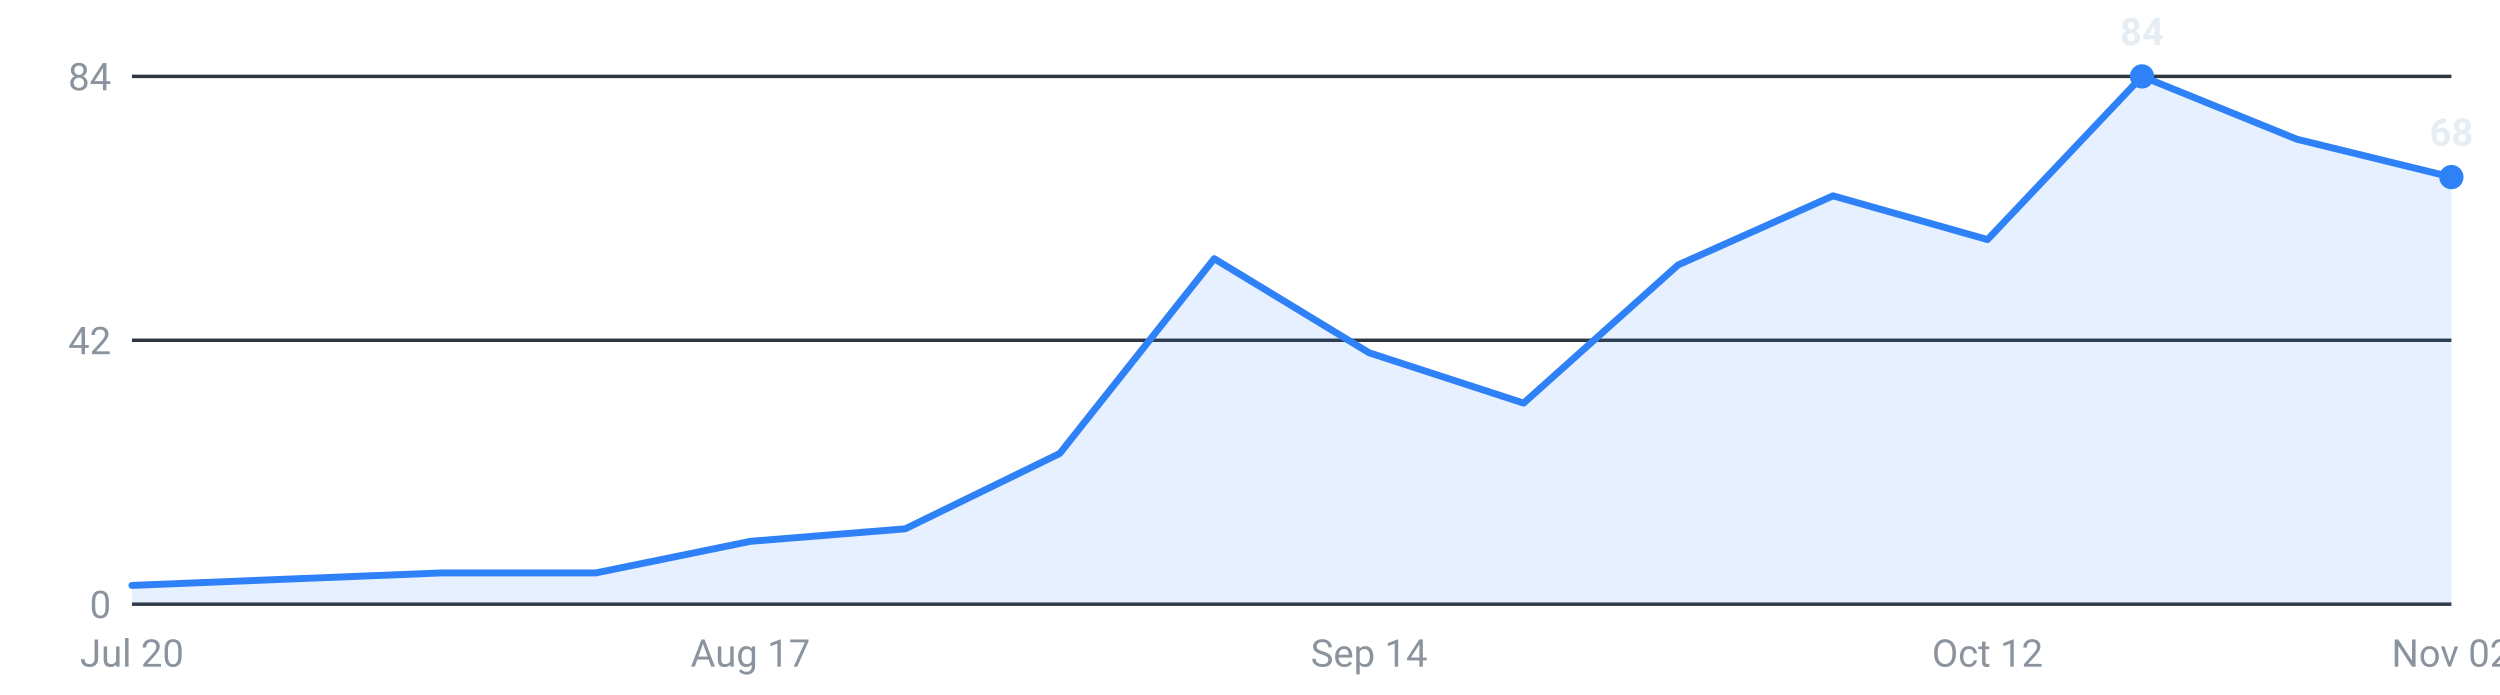
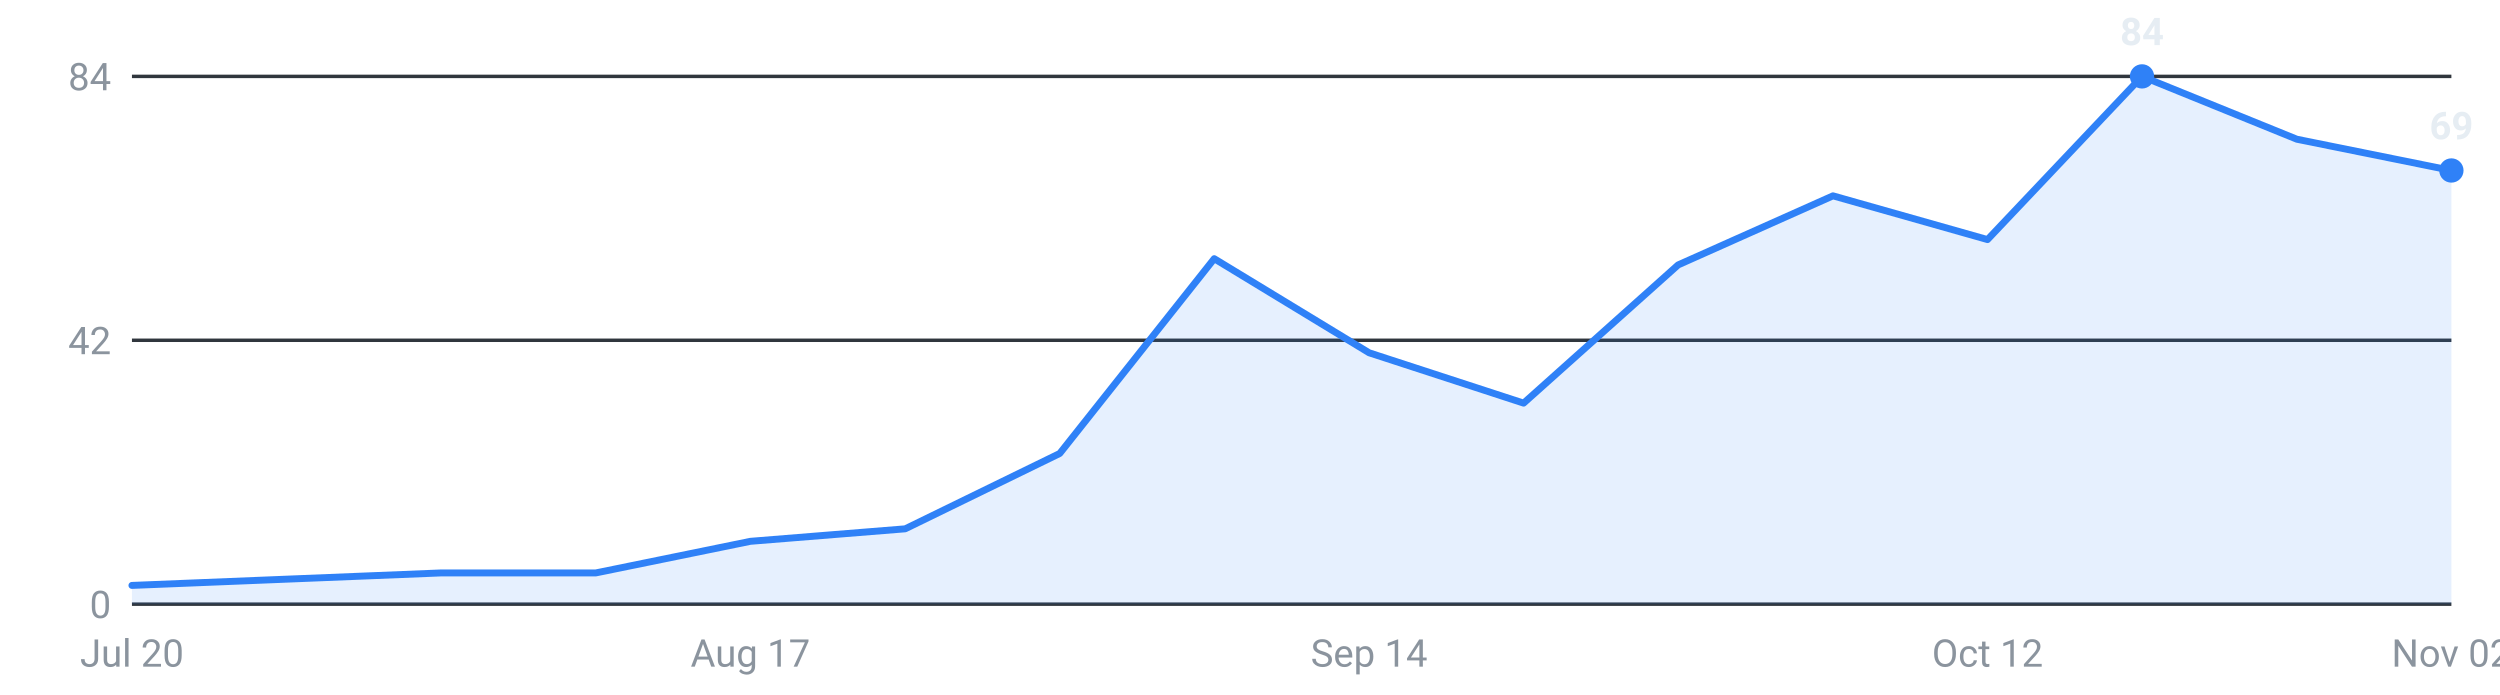
<svg xmlns="http://www.w3.org/2000/svg" viewBox="0 0 720 200" width="720" height="200" role="img" aria-label="Internships posted per week, last 16 weeks">
  <g font-family="-apple-system,Segoe UI,Roboto,sans-serif" font-size="11">
    <line x1="38" y1="174.0" x2="706" y2="174.0" stroke="#30363d" stroke-width="1" />
    <text x="32" y="178.0" text-anchor="end" fill="#8b949e">0</text>
    <line x1="38" y1="98.0" x2="706" y2="98.0" stroke="#30363d" stroke-width="1" />
    <text x="32" y="102.0" text-anchor="end" fill="#8b949e">42</text>
    <line x1="38" y1="22.0" x2="706" y2="22.0" stroke="#30363d" stroke-width="1" />
    <text x="32" y="26.0" text-anchor="end" fill="#8b949e">84</text>
-     <path d="M38.0,174 L38.0,168.6 L82.5,166.8 L127.1,165.0 L171.6,165.0 L216.1,155.9 L260.7,152.3 L305.2,130.6 L349.7,74.5 L394.3,101.6 L438.8,116.1 L483.3,76.3 L527.9,56.4 L572.4,69.0 L616.9,22.0 L661.5,40.1 L706.0,51.0 L706.0,174 Z" fill="#2f81f7" fill-opacity="0.12" />
-     <polyline points="38.0,168.6 82.5,166.8 127.1,165.0 171.6,165.0 216.1,155.9 260.7,152.3 305.2,130.6 349.7,74.5 394.3,101.6 438.8,116.1 483.3,76.3 527.9,56.4 572.4,69.0 616.9,22.0 661.5,40.1 706.0,51.0" fill="none" stroke="#2f81f7" stroke-width="2" stroke-linejoin="round" stroke-linecap="round" />
+     <path d="M38.0,174 L38.0,168.6 L82.5,166.8 L127.1,165.0 L171.6,165.0 L216.1,155.9 L260.7,152.3 L305.2,130.6 L349.7,74.5 L394.3,101.6 L438.8,116.1 L483.3,76.3 L527.9,56.4 L572.4,69.0 L616.9,22.0 L661.5,40.1 L706.0,49.1 L706.0,174 Z" fill="#2f81f7" fill-opacity="0.12" />
+     <polyline points="38.0,168.6 82.5,166.8 127.1,165.0 171.6,165.0 216.1,155.9 260.7,152.3 305.2,130.6 349.7,74.5 394.3,101.6 438.8,116.1 483.3,76.3 527.9,56.4 572.4,69.0 616.9,22.0 661.5,40.1 706.0,49.1" fill="none" stroke="#2f81f7" stroke-width="2" stroke-linejoin="round" stroke-linecap="round" />
    <circle cx="616.9" cy="22.0" r="3.5" fill="#2f81f7" />
    <text x="616.9" y="13.0" text-anchor="middle" fill="#e6edf3" font-weight="600">84</text>
-     <circle cx="706.0" cy="51.0" r="3.5" fill="#2f81f7" />
-     <text x="706.0" y="42.0" text-anchor="middle" fill="#e6edf3" font-weight="600">68</text>
+     <circle cx="706.0" cy="49.1" r="3.5" fill="#2f81f7" />
+     <text x="706.0" y="40.1" text-anchor="middle" fill="#e6edf3" font-weight="600">69</text>
    <text x="38.0" y="192" text-anchor="middle" fill="#8b949e">Jul 20</text>
    <text x="216.1" y="192" text-anchor="middle" fill="#8b949e">Aug 17</text>
    <text x="394.3" y="192" text-anchor="middle" fill="#8b949e">Sep 14</text>
    <text x="572.4" y="192" text-anchor="middle" fill="#8b949e">Oct 12</text>
    <text x="706.0" y="192" text-anchor="middle" fill="#8b949e">Nov 02</text>
  </g>
</svg>
